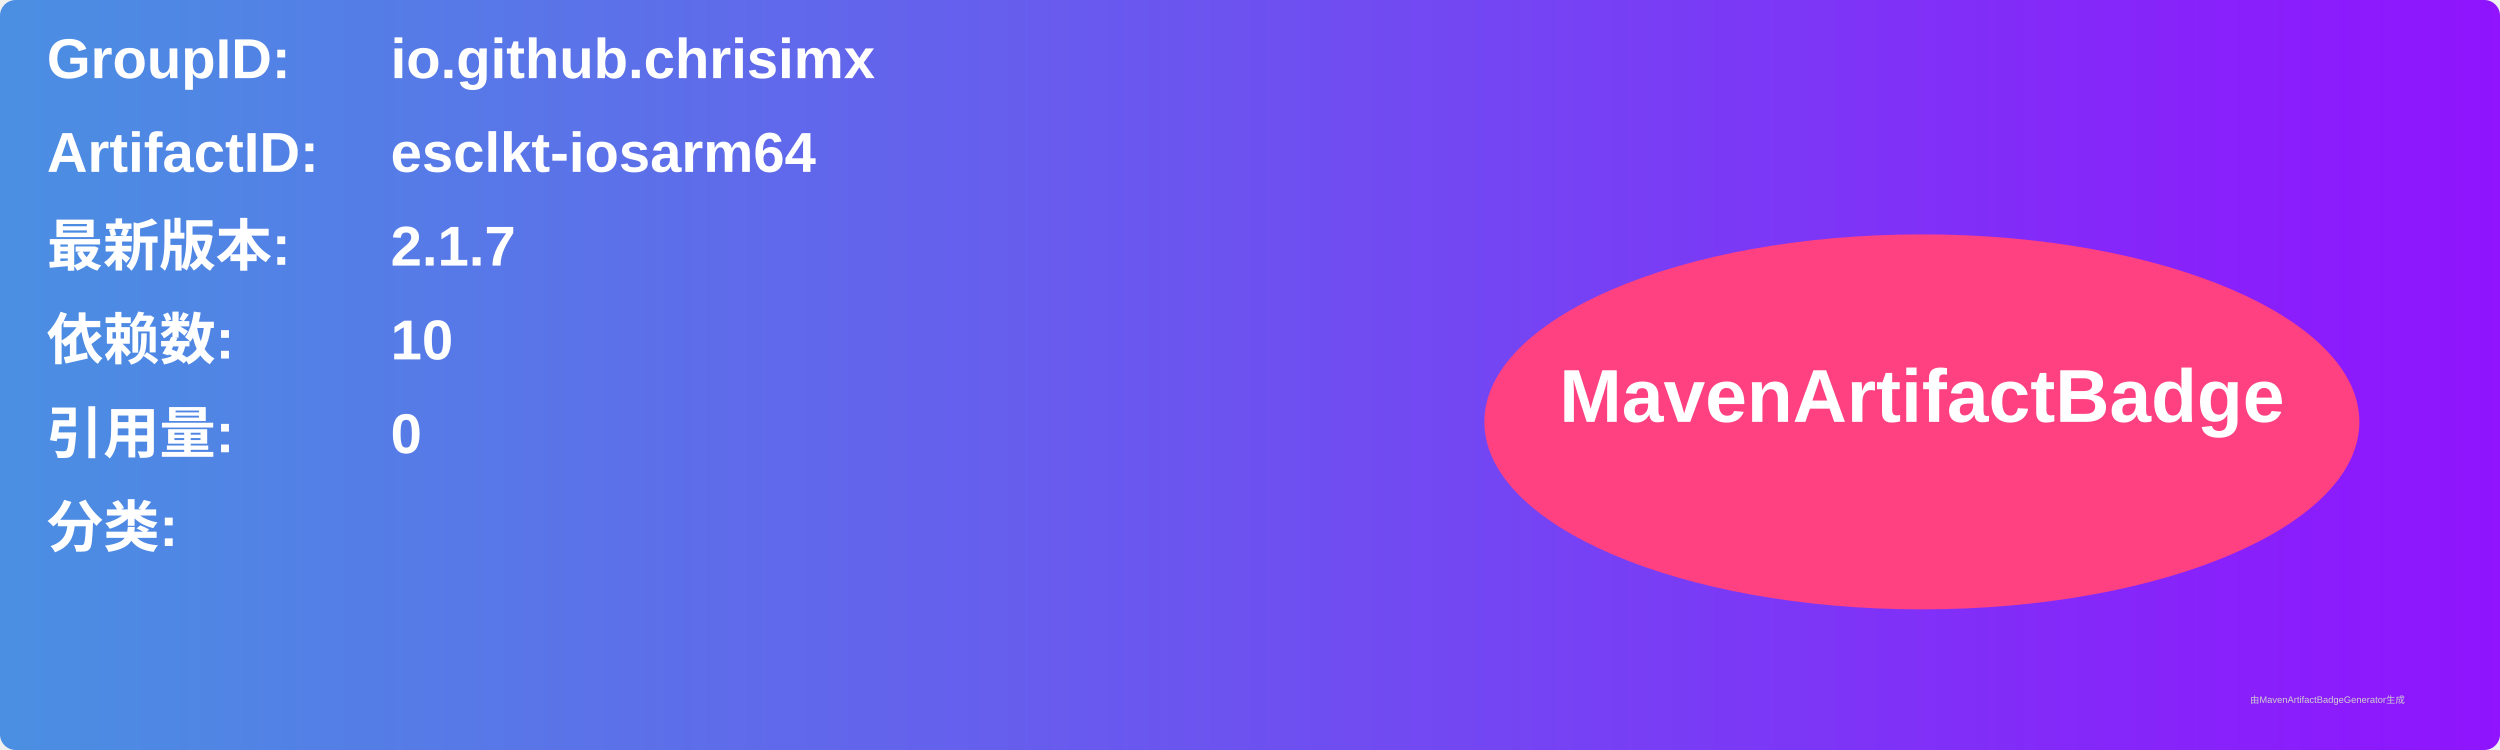
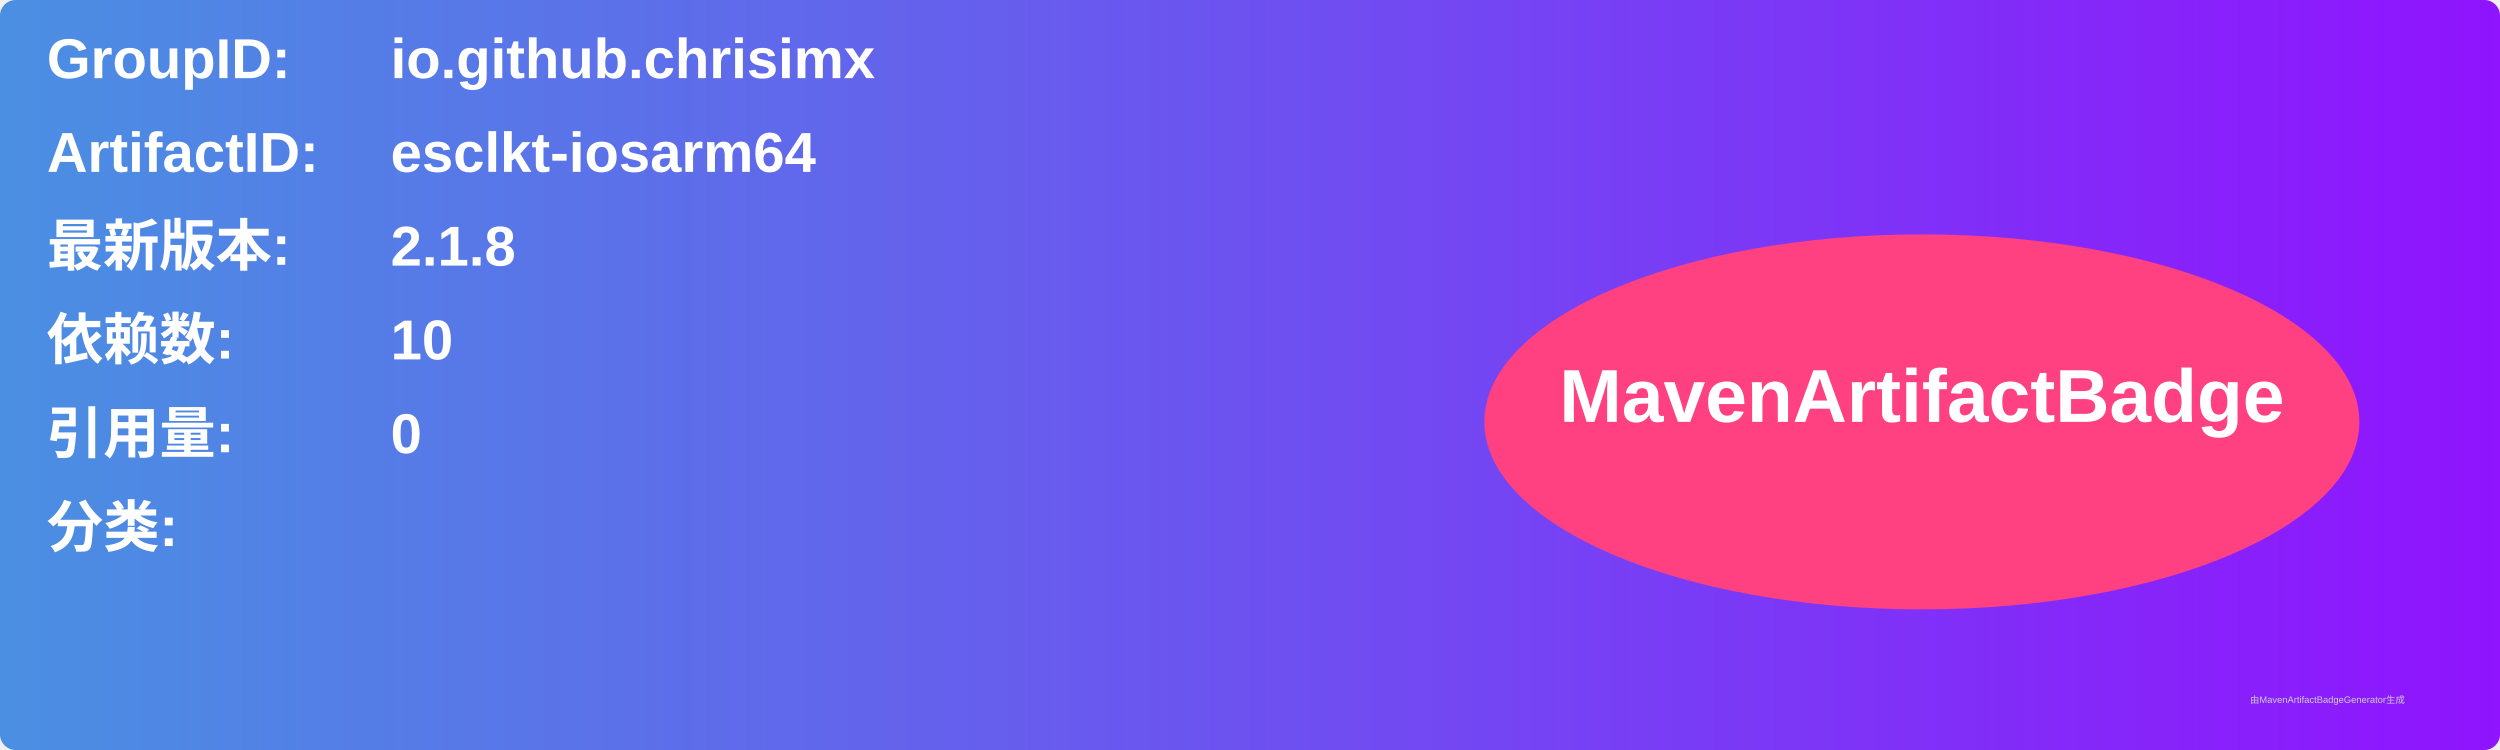
<svg xmlns="http://www.w3.org/2000/svg" width="800" height="240" viewBox="0 0 800 240">
  <linearGradient id="grad" x1="0%" y1="0%" x2="100%" y2="0%">
    <stop offset="0%" stop-color="#4a90e2" />
    <stop offset="100%" stop-color="#9013fe" />
  </linearGradient>
  <rect width="100%" height="100%" rx="5" ry="5" fill="url(#grad)" />
  <g transform="translate(15, 15)">
    <text x="0" y="10" font-family="Arial" font-size="18" fill="white" font-weight="bold" width="260">GroupID:</text>
    <text x="110" y="10" font-family="Arial" font-size="18" fill="white" font-weight="bold" width="460">io.github.chrisimx</text>
    <text x="0" y="40" font-family="Arial" font-size="18" fill="white" font-weight="bold" width="260">ArtifactID:</text>
    <text x="110" y="40" font-family="Arial" font-size="18" fill="white" font-weight="bold" width="460">esclkt-iosarm64</text>
    <text x="0" y="70" font-family="Arial" font-size="18" fill="white" font-weight="bold">最新版本:</text>
    <text x="110" y="70" font-family="Arial" font-size="18" fill="white" font-weight="bold">
-       <tspan font-weight="bold">2.1.7</tspan>
+       <tspan font-weight="bold">2.1.8</tspan>
    </text>
    <text x="0" y="100" font-family="Arial" font-size="18" fill="white" font-weight="bold">依赖数: </text>
    <text x="110" y="100" font-family="Arial" font-size="18" fill="white">
      <tspan font-weight="bold">10</tspan>
    </text>
    <text x="0" y="130" font-family="Arial" font-size="18" fill="white" font-weight="bold">引用量: </text>
    <text x="110" y="130" font-family="Arial" font-size="18" fill="white">
      <tspan font-weight="bold">0</tspan>
    </text>
    <text x="0" y="160" font-family="Arial" font-size="18" fill="white" font-weight="bold">分类:</text>
    <text x="10" y="190" font-family="Arial" font-size="10" fill="white">
      <tspan font-weight="bold" />
    </text>
    <ellipse cx="600" cy="120" rx="140" ry="60" fill="#ff4081" />
    <text x="600" y="120" text-anchor="middle" font-family="Arial" font-size="24" fill="white" font-weight="bold">MavenArtifactBadge</text>
  </g>
  <text x="720" y="225" font-family="Arial" font-size="3" fill="#d0d0d0">由MavenArtifactBadgeGenerator生成</text>
</svg>
